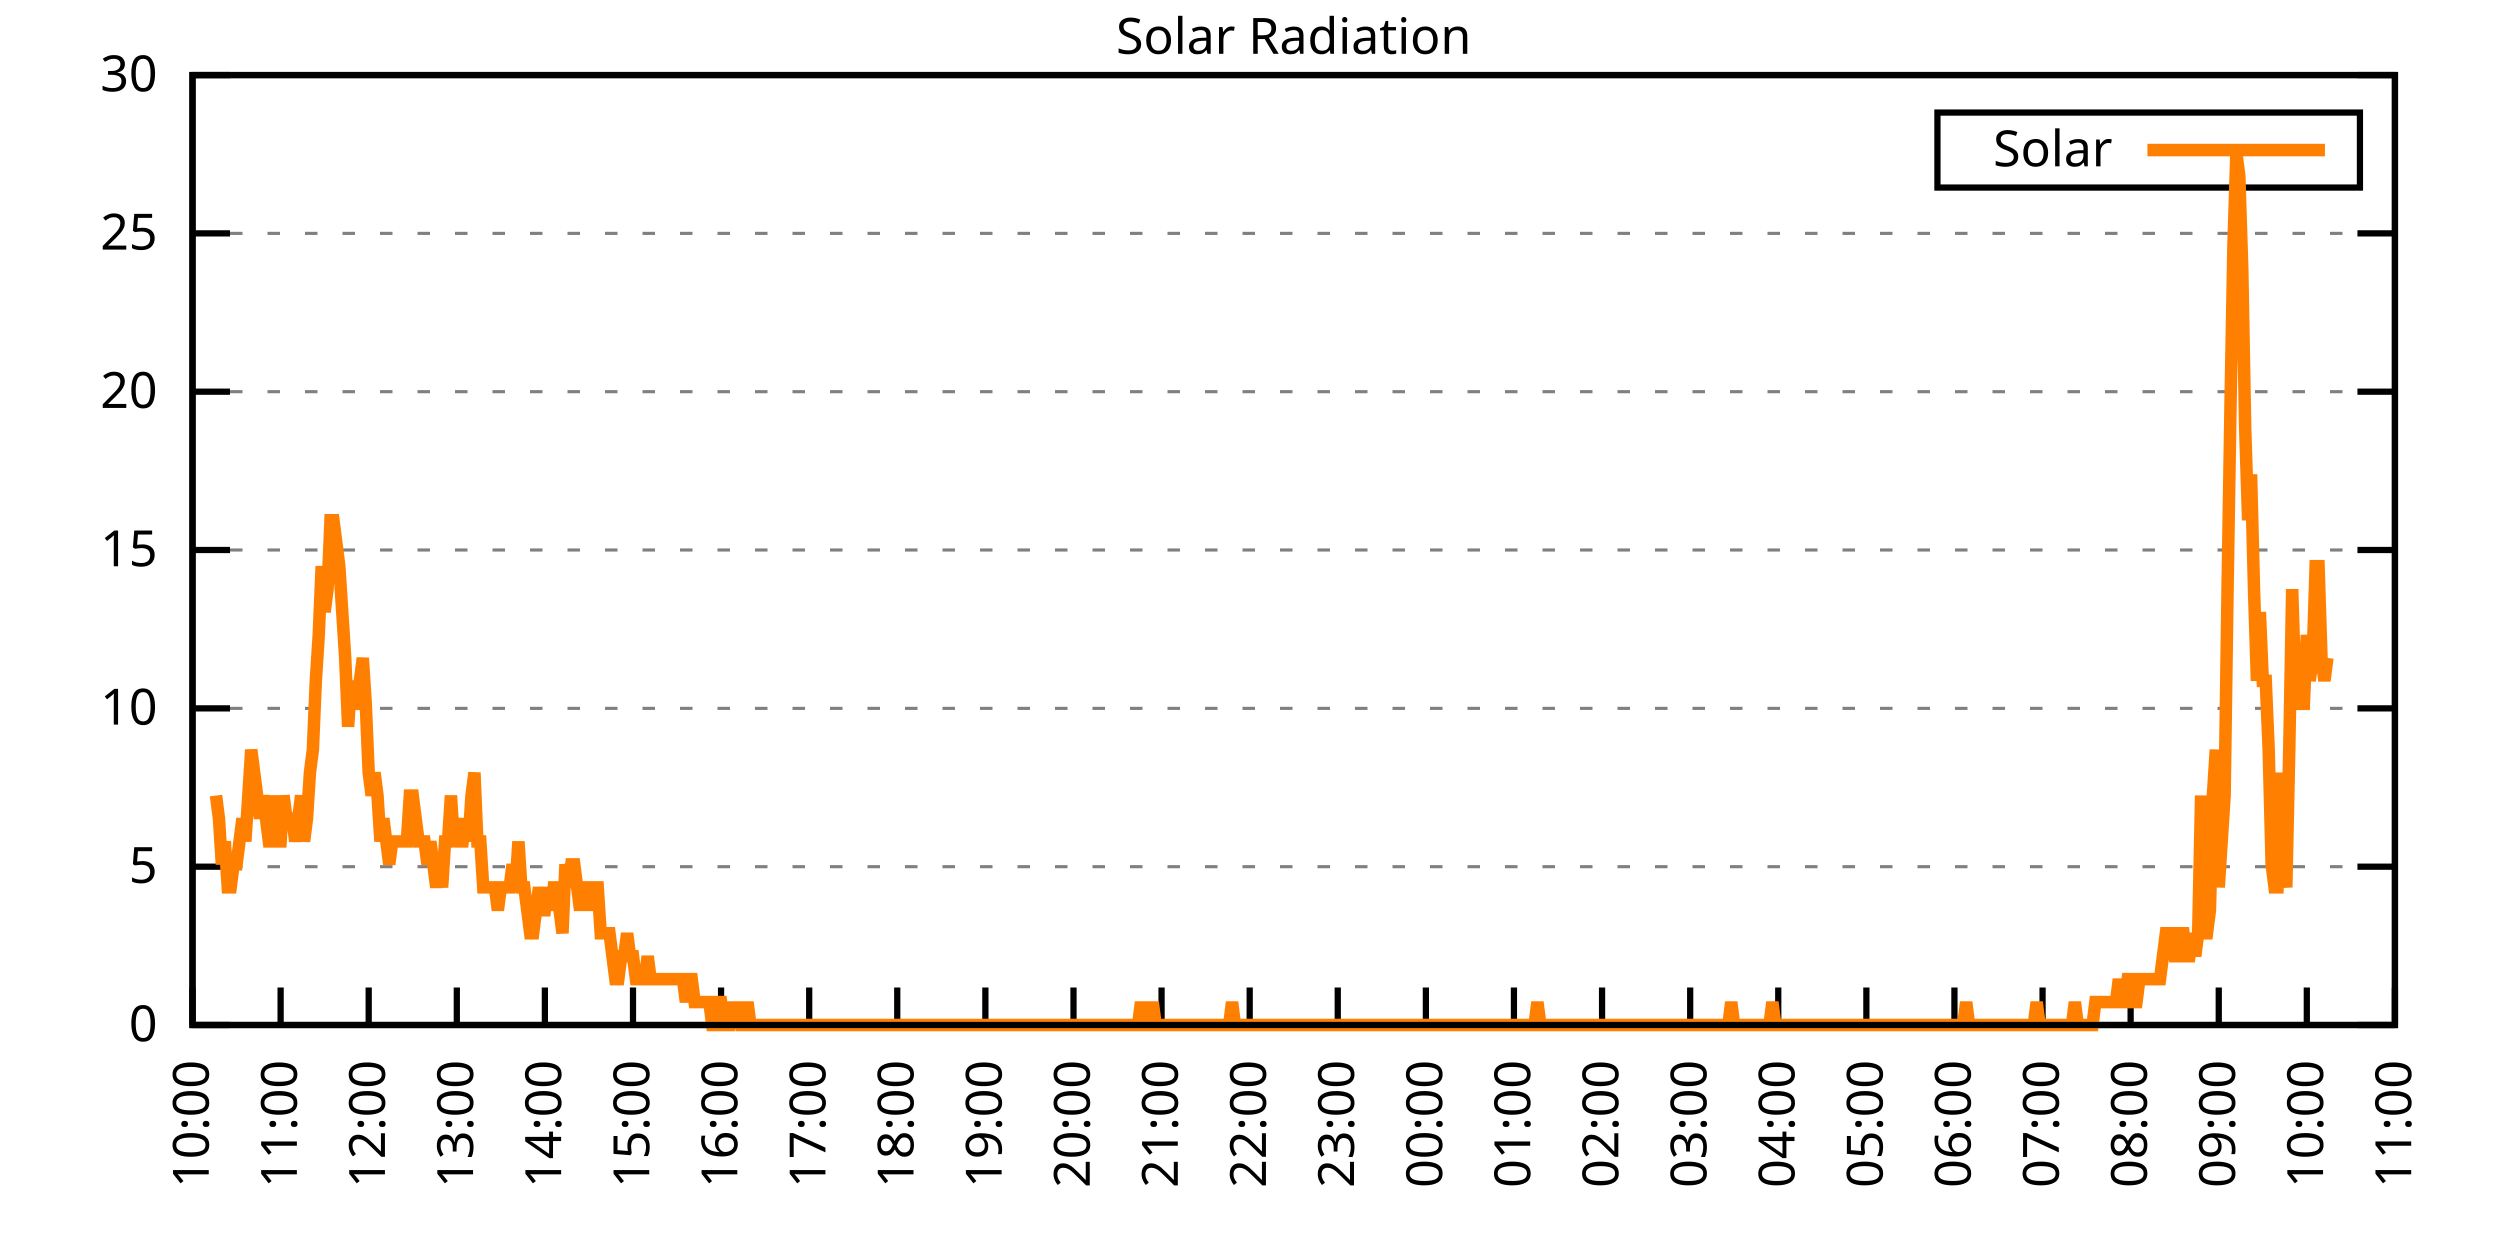
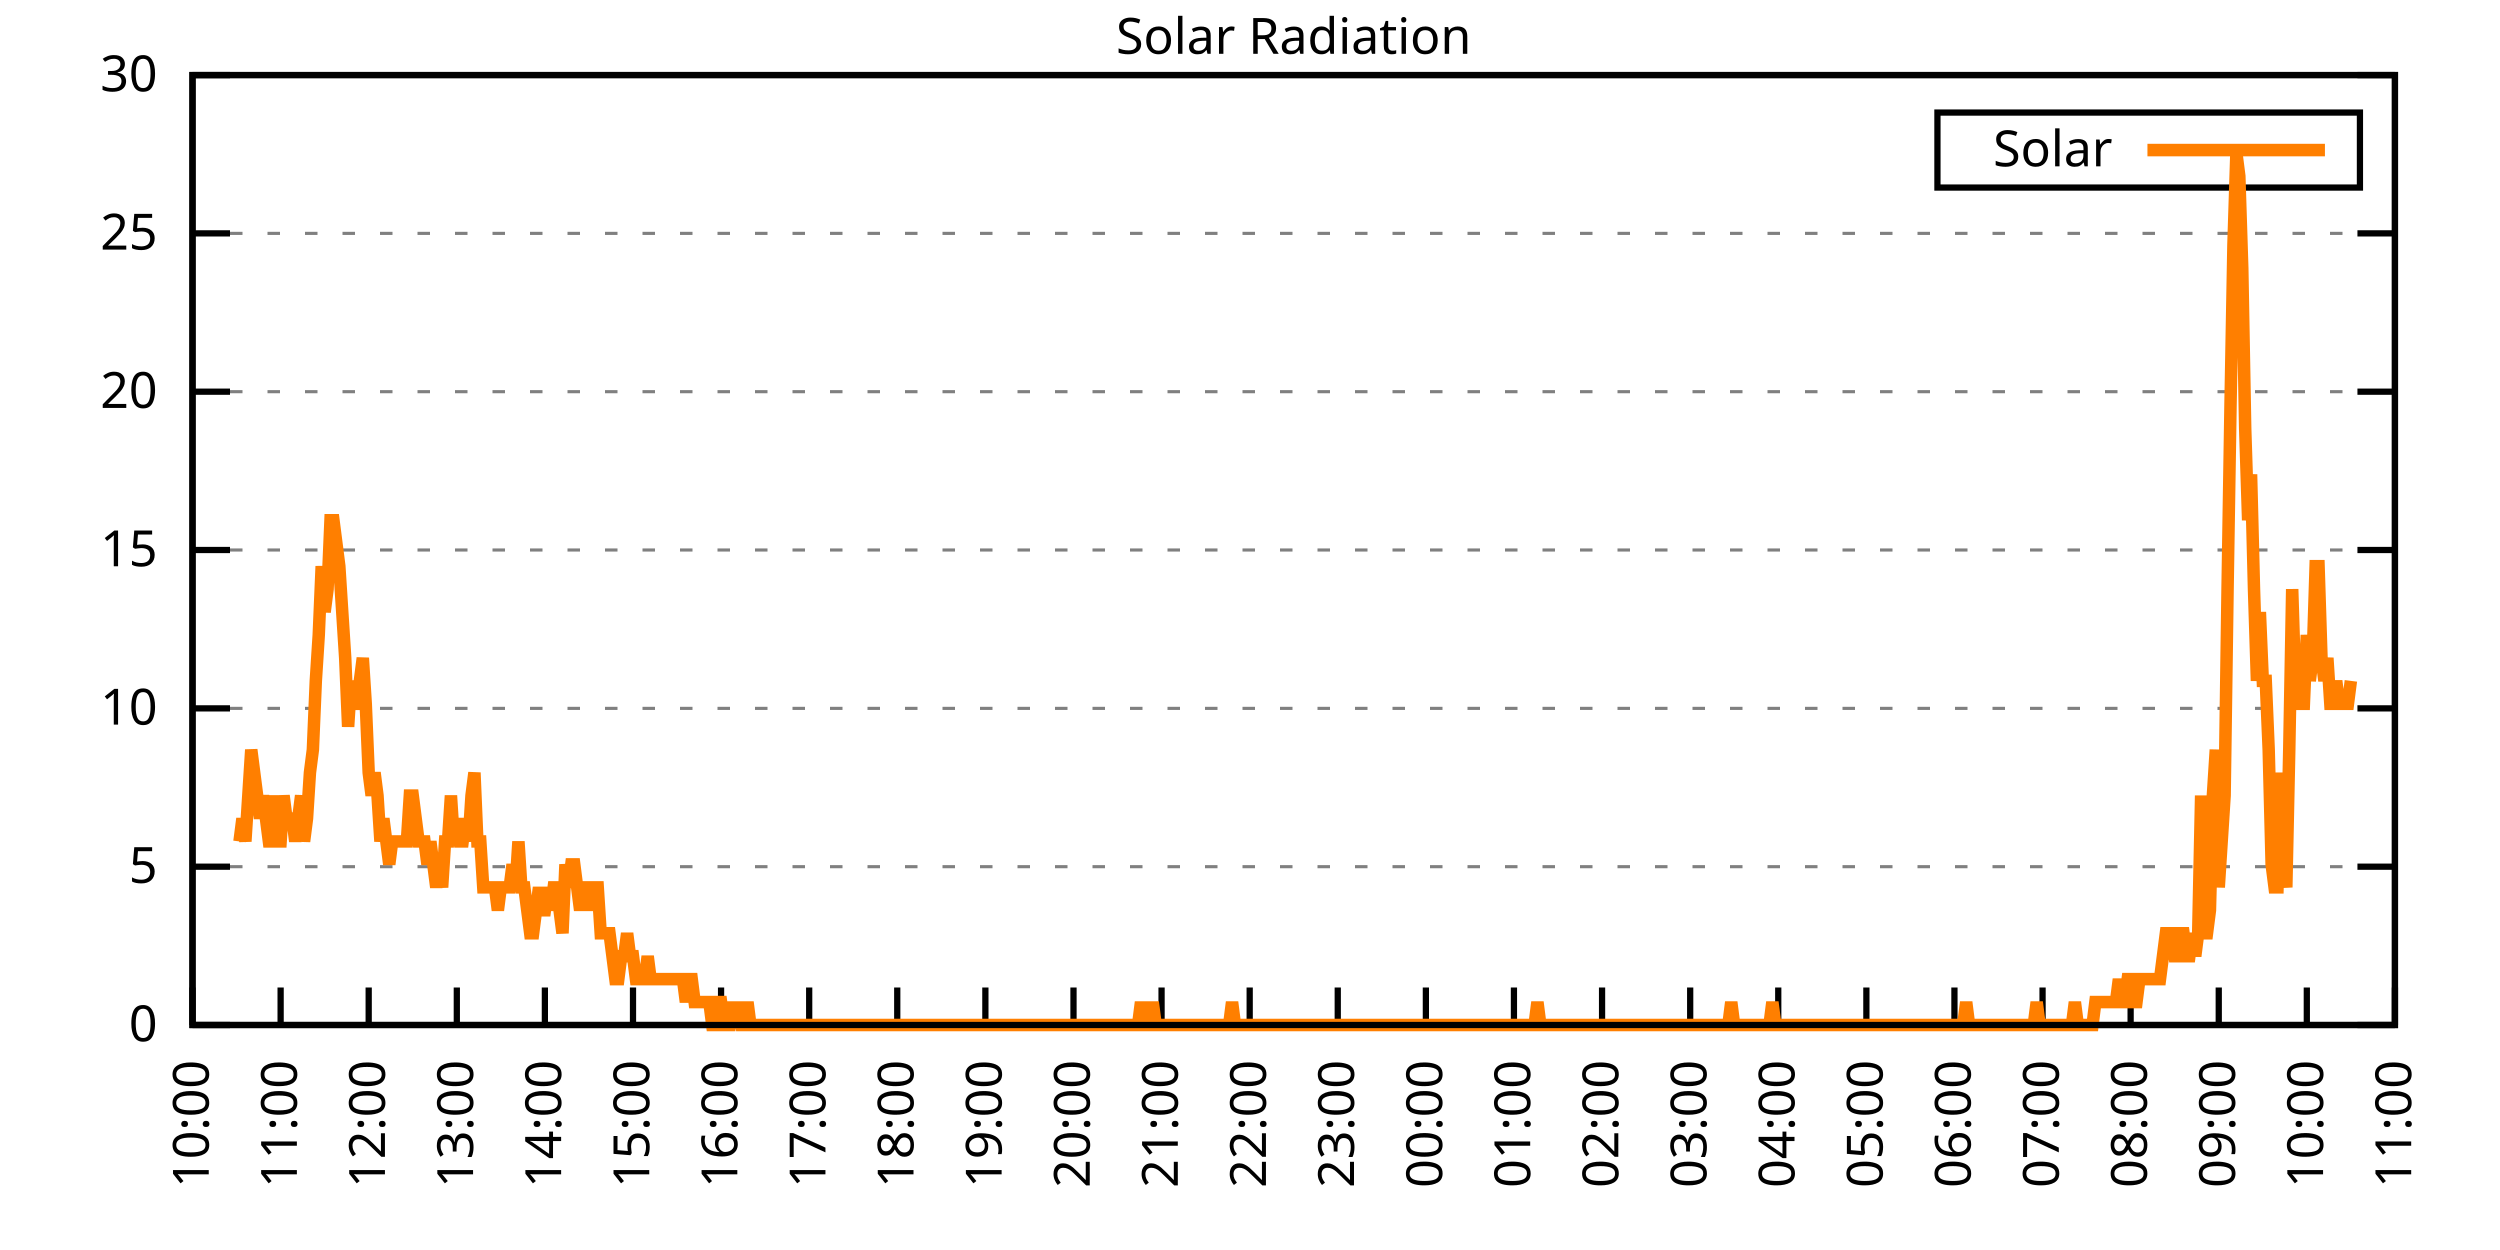
<svg xmlns="http://www.w3.org/2000/svg" xmlns:xlink="http://www.w3.org/1999/xlink" width="400" height="200" viewBox="0 0 400 200">
  <g id="gnuplot_canvas">
    <rect x="0" y="0" width="400" height="200" fill="none" />
    <defs>
      <circle id="gpDot" r="0.5" stroke-width="0.5" stroke="currentColor" />
      <path id="gpPt0" stroke-width="0.333" stroke="currentColor" d="M-1,0 h2 M0,-1 v2" />
      <path id="gpPt1" stroke-width="0.333" stroke="currentColor" d="M-1,-1 L1,1 M1,-1 L-1,1" />
      <path id="gpPt2" stroke-width="0.333" stroke="currentColor" d="M-1,0 L1,0 M0,-1 L0,1 M-1,-1 L1,1 M-1,1 L1,-1" />
      <rect id="gpPt3" stroke-width="0.333" stroke="currentColor" x="-1" y="-1" width="2" height="2" />
      <rect id="gpPt4" stroke-width="0.333" stroke="currentColor" fill="currentColor" x="-1" y="-1" width="2" height="2" />
      <circle id="gpPt5" stroke-width="0.333" stroke="currentColor" cx="0" cy="0" r="1" />
      <use xlink:href="#gpPt5" id="gpPt6" fill="currentColor" stroke="none" />
      <path id="gpPt7" stroke-width="0.333" stroke="currentColor" d="M0,-1.33 L-1.33,0.67 L1.33,0.67 z" />
      <use xlink:href="#gpPt7" id="gpPt8" fill="currentColor" stroke="none" />
      <use xlink:href="#gpPt7" id="gpPt9" stroke="currentColor" transform="rotate(180)" />
      <use xlink:href="#gpPt9" id="gpPt10" fill="currentColor" stroke="none" />
      <use xlink:href="#gpPt3" id="gpPt11" stroke="currentColor" transform="rotate(45)" />
      <use xlink:href="#gpPt11" id="gpPt12" fill="currentColor" stroke="none" />
      <path id="gpPt13" stroke-width="0.333" stroke="currentColor" d="M0,1.330 L1.265,0.411 L0.782,-1.067 L-0.782,-1.076 L-1.265,0.411 z" />
      <use xlink:href="#gpPt13" id="gpPt14" fill="currentColor" stroke="none" />
      <filter id="textbox" filterUnits="objectBoundingBox" x="0" y="0" height="1" width="1">
        <feFlood flood-color="white" flood-opacity="1" result="bgnd" />
        <feComposite in="SourceGraphic" in2="bgnd" operator="atop" />
      </filter>
      <filter id="greybox" filterUnits="objectBoundingBox" x="0" y="0" height="1" width="1">
        <feFlood flood-color="lightgrey" flood-opacity="1" result="grey" />
        <feComposite in="SourceGraphic" in2="grey" operator="atop" />
      </filter>
    </defs>
    <g fill="none" color="white" stroke="currentColor" stroke-width="1.00" stroke-linecap="butt" stroke-linejoin="miter">
</g>
    <g fill="none" color="black" stroke="currentColor" stroke-width="1.00" stroke-linecap="butt" stroke-linejoin="miter">
      <g stroke="none" shape-rendering="crispEdges">
        <polygon fill="rgb(255, 255, 255)" points="30.80,164.00 383.18,164.00 383.18,12.02 30.80,12.02 " />
      </g>
    </g>
    <g fill="none" color="black" stroke="currentColor" stroke-width="1.00" stroke-linecap="butt" stroke-linejoin="miter">
</g>
    <g fill="none" color="black" stroke="black" stroke-width="0.50" stroke-linecap="butt" stroke-linejoin="miter">
</g>
    <g fill="none" color="gray" stroke="currentColor" stroke-width="0.50" stroke-linecap="butt" stroke-linejoin="miter">
      <path stroke="gray" stroke-dasharray="2,4" class="gridline" d="M30.80,164.00 L383.19,164.00  " />
    </g>
    <g fill="none" color="gray" stroke="gray" stroke-width="1.00" stroke-linecap="butt" stroke-linejoin="miter">
</g>
    <g fill="none" color="black" stroke="currentColor" stroke-width="1.00" stroke-linecap="butt" stroke-linejoin="miter">
      <path stroke="black" d="M30.80,164.00 L36.80,164.00 M383.19,164.00 L377.19,164.00  " />
      <g transform="translate(25.20,166.60)" stroke="none" fill="black" font-family="Sans" font-size="8.00" text-anchor="end">
        <text>
          <tspan font-family="Sans"> 0</tspan>
        </text>
      </g>
    </g>
    <g fill="none" color="black" stroke="currentColor" stroke-width="1.00" stroke-linecap="butt" stroke-linejoin="miter">
</g>
    <g fill="none" color="black" stroke="black" stroke-width="0.50" stroke-linecap="butt" stroke-linejoin="miter">
</g>
    <g fill="none" color="gray" stroke="currentColor" stroke-width="0.50" stroke-linecap="butt" stroke-linejoin="miter">
      <path stroke="gray" stroke-dasharray="2,4" class="gridline" d="M30.80,138.67 L383.19,138.67  " />
    </g>
    <g fill="none" color="gray" stroke="gray" stroke-width="1.00" stroke-linecap="butt" stroke-linejoin="miter">
</g>
    <g fill="none" color="black" stroke="currentColor" stroke-width="1.00" stroke-linecap="butt" stroke-linejoin="miter">
      <path stroke="black" d="M30.80,138.67 L36.80,138.67 M383.19,138.67 L377.19,138.67  " />
      <g transform="translate(25.20,141.27)" stroke="none" fill="black" font-family="Sans" font-size="8.00" text-anchor="end">
        <text>
          <tspan font-family="Sans"> 5</tspan>
        </text>
      </g>
    </g>
    <g fill="none" color="black" stroke="currentColor" stroke-width="1.00" stroke-linecap="butt" stroke-linejoin="miter">
</g>
    <g fill="none" color="black" stroke="black" stroke-width="0.50" stroke-linecap="butt" stroke-linejoin="miter">
</g>
    <g fill="none" color="gray" stroke="currentColor" stroke-width="0.50" stroke-linecap="butt" stroke-linejoin="miter">
      <path stroke="gray" stroke-dasharray="2,4" class="gridline" d="M30.80,113.34 L383.19,113.34  " />
    </g>
    <g fill="none" color="gray" stroke="gray" stroke-width="1.00" stroke-linecap="butt" stroke-linejoin="miter">
</g>
    <g fill="none" color="black" stroke="currentColor" stroke-width="1.00" stroke-linecap="butt" stroke-linejoin="miter">
      <path stroke="black" d="M30.80,113.34 L36.80,113.34 M383.19,113.34 L377.19,113.34  " />
      <g transform="translate(25.20,115.94)" stroke="none" fill="black" font-family="Sans" font-size="8.00" text-anchor="end">
        <text>
          <tspan font-family="Sans"> 10</tspan>
        </text>
      </g>
    </g>
    <g fill="none" color="black" stroke="currentColor" stroke-width="1.00" stroke-linecap="butt" stroke-linejoin="miter">
</g>
    <g fill="none" color="black" stroke="black" stroke-width="0.50" stroke-linecap="butt" stroke-linejoin="miter">
</g>
    <g fill="none" color="gray" stroke="currentColor" stroke-width="0.50" stroke-linecap="butt" stroke-linejoin="miter">
      <path stroke="gray" stroke-dasharray="2,4" class="gridline" d="M30.80,88.00 L383.19,88.00  " />
    </g>
    <g fill="none" color="gray" stroke="gray" stroke-width="1.00" stroke-linecap="butt" stroke-linejoin="miter">
</g>
    <g fill="none" color="black" stroke="currentColor" stroke-width="1.00" stroke-linecap="butt" stroke-linejoin="miter">
      <path stroke="black" d="M30.80,88.00 L36.80,88.00 M383.19,88.00 L377.19,88.00  " />
      <g transform="translate(25.20,90.60)" stroke="none" fill="black" font-family="Sans" font-size="8.00" text-anchor="end">
        <text>
          <tspan font-family="Sans"> 15</tspan>
        </text>
      </g>
    </g>
    <g fill="none" color="black" stroke="currentColor" stroke-width="1.00" stroke-linecap="butt" stroke-linejoin="miter">
</g>
    <g fill="none" color="black" stroke="black" stroke-width="0.50" stroke-linecap="butt" stroke-linejoin="miter">
</g>
    <g fill="none" color="gray" stroke="currentColor" stroke-width="0.50" stroke-linecap="butt" stroke-linejoin="miter">
      <path stroke="gray" stroke-dasharray="2,4" class="gridline" d="M30.80,62.67 L383.19,62.67  " />
    </g>
    <g fill="none" color="gray" stroke="gray" stroke-width="1.00" stroke-linecap="butt" stroke-linejoin="miter">
</g>
    <g fill="none" color="black" stroke="currentColor" stroke-width="1.00" stroke-linecap="butt" stroke-linejoin="miter">
      <path stroke="black" d="M30.80,62.67 L36.80,62.67 M383.19,62.67 L377.19,62.67  " />
      <g transform="translate(25.20,65.27)" stroke="none" fill="black" font-family="Sans" font-size="8.00" text-anchor="end">
        <text>
          <tspan font-family="Sans"> 20</tspan>
        </text>
      </g>
    </g>
    <g fill="none" color="black" stroke="currentColor" stroke-width="1.00" stroke-linecap="butt" stroke-linejoin="miter">
</g>
    <g fill="none" color="black" stroke="black" stroke-width="0.50" stroke-linecap="butt" stroke-linejoin="miter">
</g>
    <g fill="none" color="gray" stroke="currentColor" stroke-width="0.50" stroke-linecap="butt" stroke-linejoin="miter">
      <path stroke="gray" stroke-dasharray="2,4" class="gridline" d="M30.80,37.34 L383.19,37.34  " />
    </g>
    <g fill="none" color="gray" stroke="gray" stroke-width="1.00" stroke-linecap="butt" stroke-linejoin="miter">
</g>
    <g fill="none" color="black" stroke="currentColor" stroke-width="1.00" stroke-linecap="butt" stroke-linejoin="miter">
      <path stroke="black" d="M30.80,37.34 L36.80,37.34 M383.19,37.34 L377.19,37.34  " />
      <g transform="translate(25.20,39.94)" stroke="none" fill="black" font-family="Sans" font-size="8.00" text-anchor="end">
        <text>
          <tspan font-family="Sans"> 25</tspan>
        </text>
      </g>
    </g>
    <g fill="none" color="black" stroke="currentColor" stroke-width="1.00" stroke-linecap="butt" stroke-linejoin="miter">
</g>
    <g fill="none" color="black" stroke="black" stroke-width="0.50" stroke-linecap="butt" stroke-linejoin="miter">
</g>
    <g fill="none" color="gray" stroke="currentColor" stroke-width="0.50" stroke-linecap="butt" stroke-linejoin="miter">
      <path stroke="gray" stroke-dasharray="2,4" class="gridline" d="M30.80,12.01 L383.19,12.01  " />
    </g>
    <g fill="none" color="gray" stroke="gray" stroke-width="1.00" stroke-linecap="butt" stroke-linejoin="miter">
</g>
    <g fill="none" color="black" stroke="currentColor" stroke-width="1.00" stroke-linecap="butt" stroke-linejoin="miter">
      <path stroke="black" d="M30.80,12.01 L36.80,12.01 M383.19,12.01 L377.19,12.01  " />
      <g transform="translate(25.20,14.61)" stroke="none" fill="black" font-family="Sans" font-size="8.00" text-anchor="end">
        <text>
          <tspan font-family="Sans"> 30</tspan>
        </text>
      </g>
    </g>
    <g fill="none" color="black" stroke="currentColor" stroke-width="1.00" stroke-linecap="butt" stroke-linejoin="miter">
      <path stroke="black" d="M30.80,164.00 L30.80,158.00  " />
      <g transform="translate(33.40,169.60) rotate(270.00)" stroke="none" fill="black" font-family="Sans" font-size="8.00" text-anchor="end">
        <text>
          <tspan font-family="Sans">10:00</tspan>
        </text>
      </g>
    </g>
    <g fill="none" color="black" stroke="currentColor" stroke-width="1.00" stroke-linecap="butt" stroke-linejoin="miter">
      <path stroke="black" d="M44.90,164.00 L44.90,158.00  " />
      <g transform="translate(47.50,169.60) rotate(270.00)" stroke="none" fill="black" font-family="Sans" font-size="8.00" text-anchor="end">
        <text>
          <tspan font-family="Sans">11:00</tspan>
        </text>
      </g>
    </g>
    <g fill="none" color="black" stroke="currentColor" stroke-width="1.00" stroke-linecap="butt" stroke-linejoin="miter">
      <path stroke="black" d="M58.99,164.00 L58.99,158.00  " />
      <g transform="translate(61.59,169.60) rotate(270.00)" stroke="none" fill="black" font-family="Sans" font-size="8.00" text-anchor="end">
        <text>
          <tspan font-family="Sans">12:00</tspan>
        </text>
      </g>
    </g>
    <g fill="none" color="black" stroke="currentColor" stroke-width="1.00" stroke-linecap="butt" stroke-linejoin="miter">
      <path stroke="black" d="M73.09,164.00 L73.09,158.00  " />
      <g transform="translate(75.69,169.60) rotate(270.00)" stroke="none" fill="black" font-family="Sans" font-size="8.00" text-anchor="end">
        <text>
          <tspan font-family="Sans">13:00</tspan>
        </text>
      </g>
    </g>
    <g fill="none" color="black" stroke="currentColor" stroke-width="1.00" stroke-linecap="butt" stroke-linejoin="miter">
      <path stroke="black" d="M87.18,164.00 L87.18,158.00  " />
      <g transform="translate(89.78,169.60) rotate(270.00)" stroke="none" fill="black" font-family="Sans" font-size="8.00" text-anchor="end">
        <text>
          <tspan font-family="Sans">14:00</tspan>
        </text>
      </g>
    </g>
    <g fill="none" color="black" stroke="currentColor" stroke-width="1.00" stroke-linecap="butt" stroke-linejoin="miter">
      <path stroke="black" d="M101.28,164.00 L101.28,158.00  " />
      <g transform="translate(103.88,169.60) rotate(270.00)" stroke="none" fill="black" font-family="Sans" font-size="8.00" text-anchor="end">
        <text>
          <tspan font-family="Sans">15:00</tspan>
        </text>
      </g>
    </g>
    <g fill="none" color="black" stroke="currentColor" stroke-width="1.00" stroke-linecap="butt" stroke-linejoin="miter">
      <path stroke="black" d="M115.37,164.00 L115.37,158.00  " />
      <g transform="translate(117.97,169.60) rotate(270.00)" stroke="none" fill="black" font-family="Sans" font-size="8.00" text-anchor="end">
        <text>
          <tspan font-family="Sans">16:00</tspan>
        </text>
      </g>
    </g>
    <g fill="none" color="black" stroke="currentColor" stroke-width="1.00" stroke-linecap="butt" stroke-linejoin="miter">
      <path stroke="black" d="M129.47,164.00 L129.47,158.00  " />
      <g transform="translate(132.07,169.60) rotate(270.00)" stroke="none" fill="black" font-family="Sans" font-size="8.00" text-anchor="end">
        <text>
          <tspan font-family="Sans">17:00</tspan>
        </text>
      </g>
    </g>
    <g fill="none" color="black" stroke="currentColor" stroke-width="1.00" stroke-linecap="butt" stroke-linejoin="miter">
      <path stroke="black" d="M143.56,164.00 L143.56,158.00  " />
      <g transform="translate(146.16,169.60) rotate(270.00)" stroke="none" fill="black" font-family="Sans" font-size="8.00" text-anchor="end">
        <text>
          <tspan font-family="Sans">18:00</tspan>
        </text>
      </g>
    </g>
    <g fill="none" color="black" stroke="currentColor" stroke-width="1.00" stroke-linecap="butt" stroke-linejoin="miter">
      <path stroke="black" d="M157.66,164.00 L157.66,158.00  " />
      <g transform="translate(160.26,169.60) rotate(270.00)" stroke="none" fill="black" font-family="Sans" font-size="8.00" text-anchor="end">
        <text>
          <tspan font-family="Sans">19:00</tspan>
        </text>
      </g>
    </g>
    <g fill="none" color="black" stroke="currentColor" stroke-width="1.00" stroke-linecap="butt" stroke-linejoin="miter">
      <path stroke="black" d="M171.76,164.00 L171.76,158.00  " />
      <g transform="translate(174.36,169.60) rotate(270.00)" stroke="none" fill="black" font-family="Sans" font-size="8.00" text-anchor="end">
        <text>
          <tspan font-family="Sans">20:00</tspan>
        </text>
      </g>
    </g>
    <g fill="none" color="black" stroke="currentColor" stroke-width="1.00" stroke-linecap="butt" stroke-linejoin="miter">
      <path stroke="black" d="M185.85,164.00 L185.85,158.00  " />
      <g transform="translate(188.45,169.60) rotate(270.00)" stroke="none" fill="black" font-family="Sans" font-size="8.00" text-anchor="end">
        <text>
          <tspan font-family="Sans">21:00</tspan>
        </text>
      </g>
    </g>
    <g fill="none" color="black" stroke="currentColor" stroke-width="1.00" stroke-linecap="butt" stroke-linejoin="miter">
      <path stroke="black" d="M199.95,164.00 L199.95,158.00  " />
      <g transform="translate(202.55,169.60) rotate(270.00)" stroke="none" fill="black" font-family="Sans" font-size="8.00" text-anchor="end">
        <text>
          <tspan font-family="Sans">22:00</tspan>
        </text>
      </g>
    </g>
    <g fill="none" color="black" stroke="currentColor" stroke-width="1.00" stroke-linecap="butt" stroke-linejoin="miter">
      <path stroke="black" d="M214.04,164.00 L214.04,158.00  " />
      <g transform="translate(216.64,169.60) rotate(270.00)" stroke="none" fill="black" font-family="Sans" font-size="8.00" text-anchor="end">
        <text>
          <tspan font-family="Sans">23:00</tspan>
        </text>
      </g>
    </g>
    <g fill="none" color="black" stroke="currentColor" stroke-width="1.00" stroke-linecap="butt" stroke-linejoin="miter">
      <path stroke="black" d="M228.14,164.00 L228.14,158.00  " />
      <g transform="translate(230.74,169.60) rotate(270.00)" stroke="none" fill="black" font-family="Sans" font-size="8.00" text-anchor="end">
        <text>
          <tspan font-family="Sans">00:00</tspan>
        </text>
      </g>
    </g>
    <g fill="none" color="black" stroke="currentColor" stroke-width="1.00" stroke-linecap="butt" stroke-linejoin="miter">
      <path stroke="black" d="M242.23,164.00 L242.23,158.00  " />
      <g transform="translate(244.83,169.60) rotate(270.00)" stroke="none" fill="black" font-family="Sans" font-size="8.00" text-anchor="end">
        <text>
          <tspan font-family="Sans">01:00</tspan>
        </text>
      </g>
    </g>
    <g fill="none" color="black" stroke="currentColor" stroke-width="1.00" stroke-linecap="butt" stroke-linejoin="miter">
      <path stroke="black" d="M256.33,164.00 L256.33,158.00  " />
      <g transform="translate(258.93,169.60) rotate(270.00)" stroke="none" fill="black" font-family="Sans" font-size="8.00" text-anchor="end">
        <text>
          <tspan font-family="Sans">02:00</tspan>
        </text>
      </g>
    </g>
    <g fill="none" color="black" stroke="currentColor" stroke-width="1.00" stroke-linecap="butt" stroke-linejoin="miter">
      <path stroke="black" d="M270.43,164.00 L270.43,158.00  " />
      <g transform="translate(273.03,169.60) rotate(270.00)" stroke="none" fill="black" font-family="Sans" font-size="8.00" text-anchor="end">
        <text>
          <tspan font-family="Sans">03:00</tspan>
        </text>
      </g>
    </g>
    <g fill="none" color="black" stroke="currentColor" stroke-width="1.00" stroke-linecap="butt" stroke-linejoin="miter">
      <path stroke="black" d="M284.52,164.00 L284.52,158.00  " />
      <g transform="translate(287.12,169.60) rotate(270.00)" stroke="none" fill="black" font-family="Sans" font-size="8.00" text-anchor="end">
        <text>
          <tspan font-family="Sans">04:00</tspan>
        </text>
      </g>
    </g>
    <g fill="none" color="black" stroke="currentColor" stroke-width="1.00" stroke-linecap="butt" stroke-linejoin="miter">
      <path stroke="black" d="M298.62,164.00 L298.62,158.00  " />
      <g transform="translate(301.22,169.60) rotate(270.00)" stroke="none" fill="black" font-family="Sans" font-size="8.00" text-anchor="end">
        <text>
          <tspan font-family="Sans">05:00</tspan>
        </text>
      </g>
    </g>
    <g fill="none" color="black" stroke="currentColor" stroke-width="1.00" stroke-linecap="butt" stroke-linejoin="miter">
      <path stroke="black" d="M312.71,164.00 L312.71,158.00  " />
      <g transform="translate(315.31,169.60) rotate(270.00)" stroke="none" fill="black" font-family="Sans" font-size="8.00" text-anchor="end">
        <text>
          <tspan font-family="Sans">06:00</tspan>
        </text>
      </g>
    </g>
    <g fill="none" color="black" stroke="currentColor" stroke-width="1.00" stroke-linecap="butt" stroke-linejoin="miter">
      <path stroke="black" d="M326.81,164.00 L326.81,158.00  " />
      <g transform="translate(329.41,169.60) rotate(270.00)" stroke="none" fill="black" font-family="Sans" font-size="8.00" text-anchor="end">
        <text>
          <tspan font-family="Sans">07:00</tspan>
        </text>
      </g>
    </g>
    <g fill="none" color="black" stroke="currentColor" stroke-width="1.00" stroke-linecap="butt" stroke-linejoin="miter">
      <path stroke="black" d="M340.90,164.00 L340.90,158.00  " />
      <g transform="translate(343.50,169.60) rotate(270.00)" stroke="none" fill="black" font-family="Sans" font-size="8.00" text-anchor="end">
        <text>
          <tspan font-family="Sans">08:00</tspan>
        </text>
      </g>
    </g>
    <g fill="none" color="black" stroke="currentColor" stroke-width="1.00" stroke-linecap="butt" stroke-linejoin="miter">
      <path stroke="black" d="M355.00,164.00 L355.00,158.00  " />
      <g transform="translate(357.60,169.60) rotate(270.00)" stroke="none" fill="black" font-family="Sans" font-size="8.00" text-anchor="end">
        <text>
          <tspan font-family="Sans">09:00</tspan>
        </text>
      </g>
    </g>
    <g fill="none" color="black" stroke="currentColor" stroke-width="1.00" stroke-linecap="butt" stroke-linejoin="miter">
      <path stroke="black" d="M369.09,164.00 L369.09,158.00  " />
      <g transform="translate(371.69,169.60) rotate(270.00)" stroke="none" fill="black" font-family="Sans" font-size="8.00" text-anchor="end">
        <text>
          <tspan font-family="Sans">10:00</tspan>
        </text>
      </g>
    </g>
    <g fill="none" color="black" stroke="currentColor" stroke-width="1.00" stroke-linecap="butt" stroke-linejoin="miter">
      <path stroke="black" d="M383.19,164.00 L383.19,158.00  " />
      <g transform="translate(385.79,169.60) rotate(270.00)" stroke="none" fill="black" font-family="Sans" font-size="8.00" text-anchor="end">
        <text>
          <tspan font-family="Sans">11:00</tspan>
        </text>
      </g>
    </g>
    <g fill="none" color="black" stroke="currentColor" stroke-width="1.00" stroke-linecap="butt" stroke-linejoin="miter">
</g>
    <g fill="none" color="black" stroke="currentColor" stroke-width="1.00" stroke-linecap="butt" stroke-linejoin="miter">
      <path stroke="black" d="M30.80,12.01 L30.80,164.00 L383.19,164.00 L383.19,12.01 L30.80,12.01 Z  " />
    </g>
    <g fill="none" color="black" stroke="currentColor" stroke-width="1.00" stroke-linecap="butt" stroke-linejoin="miter">
</g>
    <g fill="none" color="black" stroke="currentColor" stroke-width="1.00" stroke-linecap="butt" stroke-linejoin="miter">
      <path stroke="black" d="M309.99,30.01 L309.99,18.01 L377.59,18.01 L377.59,30.01 L309.99,30.01 Z  " />
    </g>
    <g id="Solar_Radiation_plot_1">
      <g fill="none" color="white" stroke="black" stroke-width="2.00" stroke-linecap="butt" stroke-linejoin="miter">
</g>
      <g fill="none" color="black" stroke="currentColor" stroke-width="2.00" stroke-linecap="butt" stroke-linejoin="miter">
        <g transform="translate(337.99,26.61)" stroke="none" fill="black" font-family="Sans" font-size="8.00" text-anchor="end">
          <text>
            <tspan font-family="Sans">Solar</tspan>
          </text>
        </g>
      </g>
      <g fill="none" color="black" stroke="currentColor" stroke-width="2.00" stroke-linecap="butt" stroke-linejoin="miter">
-         <path stroke="rgb(255, 127,   0)" d="M343.59,24.01 L371.99,24.01 M34.56,127.29 L35.03,130.96 L35.50,138.30 L35.97,134.63 L36.44,141.98 L36.91,141.98   L37.38,138.30 L37.85,138.30 L38.32,134.63 L38.79,130.96 L39.26,134.63 L39.73,127.29 L40.20,119.95 L40.67,123.62   L41.14,127.29 L41.61,130.96 L42.08,127.29 L42.55,130.96 L43.02,134.63 L43.49,134.63 L43.96,127.29 L44.43,134.63   L44.90,134.63 L45.37,127.29 L45.84,130.96 L46.31,130.96 L46.78,130.96 L47.24,134.63 L47.71,130.96 L48.18,127.29   L48.65,134.63 L49.12,130.96 L49.59,123.62 L50.06,119.95 L50.53,108.94 L51.00,101.60 L51.47,90.59 L51.94,97.93   L52.41,94.26 L52.88,83.24 L53.35,83.24 L53.82,86.91 L54.29,90.59 L54.76,97.93 L55.23,105.27 L55.70,116.28   L56.17,108.94 L56.64,112.61 L57.11,112.61 L57.58,108.94 L58.05,105.27 L58.52,112.61 L58.99,123.62 L59.46,127.29   L59.93,123.62 L60.40,127.29 L60.87,134.63 L61.34,130.96 L61.81,134.63 L62.28,138.30 L62.75,134.63 L63.22,134.63   L63.69,134.63 L64.16,134.63 L64.63,134.63 L65.10,134.63 L65.57,127.29 L66.04,127.29 L66.51,130.96 L66.98,134.63   L67.45,134.63 L67.92,134.63 L68.39,138.30 L68.86,134.63 L69.33,138.30 L69.80,141.98 L70.27,138.30 L70.74,141.98   L71.21,134.63 L71.68,134.63 L72.15,127.29 L72.62,134.63 L73.09,130.96 L73.56,134.63 L74.03,134.63 L74.50,130.96   L74.97,134.63 L75.44,127.29 L75.91,123.62 L76.38,134.63 L76.85,134.63 L77.32,141.98 L77.79,141.98 L78.26,141.98   L78.73,141.98 L79.19,141.98 L79.66,145.65 L80.13,141.98 L80.60,141.98 L81.07,141.98 L81.54,141.98 L82.01,138.30   L82.48,141.98 L82.95,134.63 L83.42,141.98 L83.89,141.98 L84.36,145.65 L84.83,149.32 L85.30,149.32 L85.77,145.65   L86.24,141.98 L86.71,145.65 L87.18,145.65 L87.65,141.98 L88.12,145.65 L88.59,141.98 L89.06,141.98 L89.53,145.65   L90.00,149.32 L90.47,138.30 L90.94,141.98 L91.41,138.30 L91.88,138.30 L92.35,141.98 L92.82,145.65 L93.29,141.98   L93.76,141.98 L94.23,145.65 L94.70,141.98 L95.17,141.98 L95.64,141.98 L96.11,149.32 L96.58,149.32 L97.05,149.32   L97.52,149.32 L97.99,152.99 L98.46,156.66 L98.93,156.66 L99.40,152.99 L99.87,152.99 L100.34,149.32 L100.81,152.99   L101.28,152.99 L101.75,156.66 L102.22,156.66 L102.69,156.66 L103.16,156.66 L103.63,152.99 L104.10,156.66 L104.57,156.66   L105.04,156.66 L105.51,156.66 L105.98,156.66 L106.45,156.66 L106.92,156.66 L107.39,156.66 L107.86,156.66 L108.33,156.66   L108.80,156.66 L109.27,156.66 L109.74,160.33 L110.21,156.66 L110.68,156.66 L111.14,160.33 L111.61,160.33 L112.08,160.33   L112.55,160.33 L113.02,160.33 L113.49,160.33 L113.96,164.00 L114.43,164.00 L114.90,160.33 L115.37,160.33 L115.84,164.00   L116.31,164.00 L116.78,164.00 L117.25,160.33 L117.72,164.00 L118.19,160.33 L118.66,164.00 L119.13,164.00 L119.60,160.33   L120.07,164.00 L120.54,164.00 L121.01,164.00 L121.48,164.00 L121.95,164.00 L122.42,164.00 L122.89,164.00 L123.36,164.00   L123.83,164.00 L124.30,164.00 L124.77,164.00 L125.24,164.00 L125.71,164.00 L126.18,164.00 L126.65,164.00 L127.12,164.00   L127.59,164.00 L128.06,164.00 L128.53,164.00 L129.00,164.00 L129.47,164.00 L129.94,164.00 L130.41,164.00 L130.88,164.00   L131.35,164.00 L131.82,164.00 L132.29,164.00 L132.76,164.00 L133.23,164.00 L133.70,164.00 L134.17,164.00 L134.64,164.00   L135.11,164.00 L135.58,164.00 L136.05,164.00 L136.52,164.00 L136.99,164.00 L137.46,164.00 L137.93,164.00 L138.40,164.00   L138.87,164.00 L139.34,164.00 L139.81,164.00 L140.28,164.00 L140.75,164.00 L141.22,164.00 L141.69,164.00 L142.16,164.00   L142.63,164.00 L143.09,164.00 L143.56,164.00 L144.03,164.00 L144.50,164.00 L144.97,164.00 L145.44,164.00 L145.91,164.00   L146.38,164.00 L146.85,164.00 L147.32,164.00 L147.79,164.00 L148.26,164.00 L148.73,164.00 L149.20,164.00 L149.67,164.00   L150.14,164.00 L150.61,164.00 L151.08,164.00 L151.55,164.00 L152.02,164.00 L152.49,164.00 L152.96,164.00 L153.43,164.00   L153.90,164.00 L154.37,164.00 L154.84,164.00 L155.31,164.00 L155.78,164.00 L156.25,164.00 L156.72,164.00 L157.19,164.00   L157.66,164.00 L158.13,164.00 L158.60,164.00 L159.07,164.00 L159.54,164.00 L160.01,164.00 L160.48,164.00 L160.95,164.00   L161.42,164.00 L161.89,164.00 L162.36,164.00 L162.83,164.00 L163.30,164.00 L163.77,164.00 L164.24,164.00 L164.71,164.00   L165.18,164.00 L165.65,164.00 L166.12,164.00 L166.59,164.00 L167.06,164.00 L167.53,164.00 L168.00,164.00 L168.47,164.00   L168.94,164.00 L169.41,164.00 L169.88,164.00 L170.35,164.00 L170.82,164.00 L171.29,164.00 L171.76,164.00 L172.23,164.00   L172.70,164.00 L173.17,164.00 L173.64,164.00 L174.11,164.00 L174.58,164.00 L175.04,164.00 L175.51,164.00 L175.98,164.00   L176.45,164.00 L176.92,164.00 L177.39,164.00 L177.86,164.00 L178.33,164.00 L178.80,164.00 L179.27,164.00 L179.74,164.00   L180.21,164.00 L180.68,164.00 L181.15,164.00 L181.62,164.00 L182.09,164.00 L182.56,160.33 L183.03,164.00 L183.50,164.00   L183.97,164.00 L184.44,160.33 L184.91,164.00 L185.38,164.00 L185.85,164.00 L186.32,164.00 L186.79,164.00 L187.26,164.00   L187.73,164.00 L188.20,164.00 L188.67,164.00 L189.14,164.00 L189.61,164.00 L190.08,164.00 L190.55,164.00 L191.02,164.00   L191.49,164.00 L191.96,164.00 L192.43,164.00 L192.90,164.00 L193.37,164.00 L193.84,164.00 L194.31,164.00 L194.78,164.00   L195.25,164.00 L195.72,164.00 L196.19,164.00 L196.66,164.00 L197.13,160.33 L197.60,164.00 L198.07,164.00 L198.54,164.00   L199.01,164.00 L199.48,164.00 L199.95,164.00 L200.42,164.00 L200.89,164.00 L201.36,164.00 L201.83,164.00 L202.30,164.00   L202.77,164.00 L203.24,164.00 L203.71,164.00 L204.18,164.00 L204.65,164.00 L205.12,164.00 L205.59,164.00 L206.06,164.00   L206.53,164.00 L207.00,164.00 L207.46,164.00 L207.93,164.00 L208.40,164.00 L208.87,164.00 L209.34,164.00 L209.81,164.00   L210.28,164.00 L210.75,164.00 L211.22,164.00 L211.69,164.00 L212.16,164.00 L212.63,164.00 L213.10,164.00 L213.57,164.00   L214.04,164.00 L214.51,164.00 L214.98,164.00 L215.45,164.00 L215.92,164.00 L216.39,164.00 L216.86,164.00 L217.33,164.00   L217.80,164.00 L218.27,164.00 L218.74,164.00 L219.21,164.00 L219.68,164.00 L220.15,164.00 L220.62,164.00 L221.09,164.00   L221.56,164.00 L222.03,164.00 L222.50,164.00 L222.97,164.00 L223.44,164.00 L223.91,164.00 L224.38,164.00 L224.85,164.00   L225.32,164.00 L225.79,164.00 L226.26,164.00 L226.73,164.00 L227.20,164.00 L227.67,164.00 L228.14,164.00 L228.61,164.00   L229.08,164.00 L229.55,164.00 L230.02,164.00 L230.49,164.00 L230.96,164.00 L231.43,164.00 L231.90,164.00 L232.37,164.00   L232.84,164.00 L233.31,164.00 L233.78,164.00 L234.25,164.00 L234.72,164.00 L235.19,164.00 L235.66,164.00 L236.13,164.00   L236.60,164.00 L237.07,164.00 L237.54,164.00 L238.01,164.00 L238.48,164.00 L238.95,164.00 L239.41,164.00 L239.88,164.00   L240.35,164.00 L240.82,164.00 L241.29,164.00 L241.76,164.00 L242.23,164.00 L242.70,164.00 L243.17,164.00 L243.64,164.00   L244.11,164.00 L244.58,164.00 L245.05,164.00 L245.52,164.00 L245.99,160.33 L246.46,164.00 L246.93,164.00 L247.40,164.00   L247.87,164.00 L248.34,164.00 L248.81,164.00 L249.28,164.00 L249.75,164.00 L250.22,164.00 L250.69,164.00 L251.16,164.00   L251.63,164.00 L252.10,164.00 L252.57,164.00 L253.04,164.00 L253.51,164.00 L253.98,164.00 L254.45,164.00 L254.92,164.00   L255.39,164.00 L255.86,164.00 L256.33,164.00 L256.80,164.00 L257.27,164.00 L257.74,164.00 L258.21,164.00 L258.68,164.00   L259.15,164.00 L259.62,164.00 L260.09,164.00 L260.56,164.00 L261.03,164.00 L261.50,164.00 L261.97,164.00 L262.44,164.00   L262.91,164.00 L263.38,164.00 L263.85,164.00 L264.32,164.00 L264.79,164.00 L265.26,164.00 L265.73,164.00 L266.20,164.00   L266.67,164.00 L267.14,164.00 L267.61,164.00 L268.08,164.00 L268.55,164.00 L269.02,164.00 L269.49,164.00 L269.96,164.00   L270.43,164.00 L270.90,164.00 L271.36,164.00 L271.83,164.00 L272.30,164.00 L272.77,164.00 L273.24,164.00 L273.71,164.00   L274.18,164.00 L274.65,164.00 L275.12,164.00 L275.59,164.00 L276.06,164.00 L276.53,164.00 L277.00,160.33 L277.47,164.00   L277.94,164.00 L278.41,164.00 L278.88,164.00 L279.35,164.00 L279.82,164.00 L280.29,164.00 L280.76,164.00 L281.23,164.00   L281.70,164.00 L282.17,164.00 L282.64,164.00 L283.11,164.00 L283.58,160.33 L284.05,164.00 L284.52,164.00 L284.99,164.00   L285.46,164.00 L285.93,164.00 L286.40,164.00 L286.87,164.00 L287.34,164.00 L287.81,164.00 L288.28,164.00 L288.75,164.00   L289.22,164.00 L289.69,164.00 L290.16,164.00 L290.63,164.00 L291.10,164.00 L291.57,164.00 L292.04,164.00 L292.51,164.00   L292.98,164.00 L293.45,164.00 L293.92,164.00 L294.39,164.00 L294.86,164.00 L295.33,164.00 L295.80,164.00 L296.27,164.00   L296.74,164.00 L297.21,164.00 L297.68,164.00 L298.15,164.00 L298.62,164.00 L299.09,164.00 L299.56,164.00 L300.03,164.00   L300.50,164.00 L300.97,164.00 L301.44,164.00 L301.91,164.00 L302.38,164.00 L302.85,164.00 L303.31,164.00 L303.78,164.00   L304.25,164.00 L304.72,164.00 L305.19,164.00 L305.66,164.00 L306.13,164.00 L306.60,164.00 L307.07,164.00 L307.54,164.00   L308.01,164.00 L308.48,164.00 L308.95,164.00 L309.42,164.00 L309.89,164.00 L310.36,164.00 L310.83,164.00 L311.30,164.00   L311.77,164.00 L312.24,164.00 L312.71,164.00 L313.18,164.00 L313.65,164.00 L314.12,164.00 L314.59,160.33 L315.06,164.00   L315.53,164.00 L316.00,164.00 L316.47,164.00 L316.94,164.00 L317.41,164.00 L317.88,164.00 L318.35,164.00 L318.82,164.00   L319.29,164.00 L319.76,164.00 L320.23,164.00 L320.70,164.00 L321.17,164.00 L321.64,164.00 L322.11,164.00 L322.58,164.00   L323.05,164.00 L323.52,164.00 L323.99,164.00 L324.46,164.00 L324.93,164.00 L325.40,164.00 L325.87,160.33 L326.34,164.00   L326.81,164.00 L327.28,164.00 L327.75,164.00 L328.22,164.00 L328.69,164.00 L329.16,164.00 L329.63,164.00 L330.10,164.00   L330.57,164.00 L331.04,164.00 L331.51,164.00 L331.98,160.33 L332.45,164.00 L332.92,164.00 L333.39,164.00 L333.86,164.00   L334.33,164.00 L334.80,164.00 L335.26,160.33 L335.73,160.33 L336.20,160.33 L336.67,160.33 L337.14,160.33 L337.61,160.33   L338.08,160.33 L338.55,160.33 L339.02,156.66 L339.49,160.33 L339.96,160.33 L340.43,156.66 L340.90,156.66 L341.37,160.33   L341.84,160.33 L342.31,156.66 L342.78,156.66 L343.25,156.66 L343.72,156.66 L344.19,156.66 L344.66,156.66 L345.13,156.66   L345.60,156.66 L346.07,152.99 L346.54,149.32 L347.01,149.32 L347.48,149.32 L347.95,152.99 L348.42,152.99 L348.89,149.32   L349.36,149.32 L349.83,152.99 L350.30,152.99 L350.77,149.32 L351.24,152.99 L351.71,149.32 L352.18,127.29 L352.65,149.32   L353.12,149.32 L353.59,145.65 L354.06,127.29 L354.53,119.95 L355.00,141.98 L355.47,134.63 L355.94,127.29 L356.41,94.26   L356.88,64.89 L357.35,39.19 L357.82,24.51 L358.29,28.18 L358.76,42.87 L359.23,68.56 L359.70,83.24 L360.17,75.90   L360.64,94.26 L361.11,108.94 L361.58,97.93 L362.05,108.94 L362.52,108.94 L362.99,119.95 L363.46,138.30 L363.93,141.98   L364.40,141.98 L364.87,123.62 L365.34,138.30 L365.81,141.98 L366.28,119.95 L366.75,94.26 L367.21,108.94 L367.68,112.61   L368.15,112.61 L368.62,112.61 L369.09,101.60 L369.56,108.94 L370.03,105.27 L370.50,90.59 L370.97,90.59 L371.44,105.27   L371.91,108.94 L372.38,105.27  " />
+         <path stroke="rgb(255, 127,   0)" d="M343.59,24.01 L371.99,24.01 M38.32,134.63 L38.79,130.96 L39.26,134.63 L39.73,127.29 L40.20,119.95 L40.67,123.62   L41.14,127.29 L41.61,130.96 L42.08,127.29 L42.55,130.96 L43.02,134.63 L43.49,134.63 L43.96,127.29 L44.43,134.63   L44.90,134.63 L45.37,127.29 L45.84,130.96 L46.31,130.96 L46.78,130.96 L47.24,134.63 L47.71,130.96 L48.18,127.29   L48.65,134.63 L49.12,130.96 L49.59,123.62 L50.06,119.95 L50.53,108.94 L51.00,101.60 L51.47,90.59 L51.94,97.93   L52.41,94.26 L52.88,83.24 L53.35,83.24 L53.82,86.91 L54.29,90.59 L54.76,97.93 L55.23,105.27 L55.70,116.28   L56.17,108.94 L56.64,112.61 L57.11,112.61 L57.58,108.94 L58.05,105.27 L58.52,112.61 L58.99,123.62 L59.46,127.29   L59.93,123.62 L60.40,127.29 L60.87,134.63 L61.34,130.96 L61.81,134.63 L62.28,138.30 L62.75,134.63 L63.22,134.63   L63.69,134.63 L64.16,134.63 L64.63,134.63 L65.10,134.63 L65.57,127.29 L66.04,127.29 L66.51,130.96 L66.98,134.63   L67.45,134.63 L67.92,134.63 L68.39,138.30 L68.86,134.63 L69.33,138.30 L69.80,141.98 L70.27,138.30 L70.74,141.98   L71.21,134.63 L71.68,134.63 L72.15,127.29 L72.62,134.63 L73.09,130.96 L73.56,134.63 L74.03,134.63 L74.50,130.96   L74.97,134.63 L75.44,127.29 L75.91,123.62 L76.38,134.63 L76.85,134.63 L77.32,141.98 L77.79,141.98 L78.26,141.98   L78.73,141.98 L79.19,141.98 L79.66,145.65 L80.13,141.98 L80.60,141.98 L81.07,141.98 L81.54,141.98 L82.01,138.30   L82.48,141.98 L82.95,134.63 L83.42,141.98 L83.89,141.98 L84.36,145.65 L84.83,149.32 L85.30,149.32 L85.77,145.65   L86.24,141.98 L86.71,145.65 L87.18,145.65 L87.65,141.98 L88.12,145.65 L88.59,141.98 L89.06,141.98 L89.53,145.65   L90.00,149.32 L90.47,138.30 L90.94,141.98 L91.41,138.30 L91.88,138.30 L92.35,141.98 L92.82,145.65 L93.29,141.98   L93.76,141.98 L94.23,145.65 L94.70,141.98 L95.17,141.98 L95.64,141.98 L96.11,149.32 L96.58,149.32 L97.05,149.32   L97.52,149.32 L97.99,152.99 L98.46,156.66 L98.93,156.66 L99.40,152.99 L99.87,152.99 L100.34,149.32 L100.81,152.99   L101.28,152.99 L101.75,156.66 L102.22,156.66 L102.69,156.66 L103.16,156.66 L103.63,152.99 L104.10,156.66 L104.57,156.66   L105.04,156.66 L105.51,156.66 L105.98,156.66 L106.45,156.66 L106.92,156.66 L107.39,156.66 L107.86,156.66 L108.33,156.66   L108.80,156.66 L109.27,156.66 L109.74,160.33 L110.21,156.66 L110.68,156.66 L111.14,160.33 L111.61,160.33 L112.08,160.33   L112.55,160.33 L113.02,160.33 L113.49,160.33 L113.96,164.00 L114.43,164.00 L114.90,160.33 L115.37,160.33 L115.84,164.00   L116.31,164.00 L116.78,164.00 L117.25,160.33 L117.72,164.00 L118.19,160.33 L118.66,164.00 L119.13,164.00 L119.60,160.33   L120.07,164.00 L120.54,164.00 L121.01,164.00 L121.48,164.00 L121.95,164.00 L122.42,164.00 L122.89,164.00 L123.36,164.00   L123.83,164.00 L124.30,164.00 L124.77,164.00 L125.24,164.00 L125.71,164.00 L126.18,164.00 L126.65,164.00 L127.12,164.00   L127.59,164.00 L128.06,164.00 L128.53,164.00 L129.00,164.00 L129.47,164.00 L129.94,164.00 L130.41,164.00 L130.88,164.00   L131.35,164.00 L131.82,164.00 L132.29,164.00 L132.76,164.00 L133.23,164.00 L133.70,164.00 L134.17,164.00 L134.64,164.00   L135.11,164.00 L135.58,164.00 L136.05,164.00 L136.52,164.00 L136.99,164.00 L137.46,164.00 L137.93,164.00 L138.40,164.00   L138.87,164.00 L139.34,164.00 L139.81,164.00 L140.28,164.00 L140.75,164.00 L141.22,164.00 L141.69,164.00 L142.16,164.00   L142.63,164.00 L143.09,164.00 L143.56,164.00 L144.03,164.00 L144.50,164.00 L144.97,164.00 L145.44,164.00 L145.91,164.00   L146.38,164.00 L146.85,164.00 L147.32,164.00 L147.79,164.00 L148.26,164.00 L148.73,164.00 L149.20,164.00 L149.67,164.00   L150.14,164.00 L150.61,164.00 L151.08,164.00 L151.55,164.00 L152.02,164.00 L152.49,164.00 L152.96,164.00 L153.43,164.00   L153.90,164.00 L154.37,164.00 L154.84,164.00 L155.31,164.00 L155.78,164.00 L156.25,164.00 L156.72,164.00 L157.19,164.00   L157.66,164.00 L158.13,164.00 L158.60,164.00 L159.07,164.00 L159.54,164.00 L160.01,164.00 L160.48,164.00 L160.95,164.00   L161.42,164.00 L161.89,164.00 L162.36,164.00 L162.83,164.00 L163.30,164.00 L163.77,164.00 L164.24,164.00 L164.71,164.00   L165.18,164.00 L165.65,164.00 L166.12,164.00 L166.59,164.00 L167.06,164.00 L167.53,164.00 L168.00,164.00 L168.47,164.00   L168.94,164.00 L169.41,164.00 L169.88,164.00 L170.35,164.00 L170.82,164.00 L171.29,164.00 L171.76,164.00 L172.23,164.00   L172.70,164.00 L173.17,164.00 L173.64,164.00 L174.11,164.00 L174.58,164.00 L175.04,164.00 L175.51,164.00 L175.98,164.00   L176.45,164.00 L176.92,164.00 L177.39,164.00 L177.86,164.00 L178.33,164.00 L178.80,164.00 L179.27,164.00 L179.74,164.00   L180.21,164.00 L180.68,164.00 L181.15,164.00 L181.62,164.00 L182.09,164.00 L182.56,160.33 L183.03,164.00 L183.50,164.00   L183.97,164.00 L184.44,160.33 L184.91,164.00 L185.38,164.00 L185.85,164.00 L186.32,164.00 L186.79,164.00 L187.26,164.00   L187.73,164.00 L188.20,164.00 L188.67,164.00 L189.14,164.00 L189.61,164.00 L190.08,164.00 L190.55,164.00 L191.02,164.00   L191.49,164.00 L191.96,164.00 L192.43,164.00 L192.90,164.00 L193.37,164.00 L193.84,164.00 L194.31,164.00 L194.78,164.00   L195.25,164.00 L195.72,164.00 L196.19,164.00 L196.66,164.00 L197.13,160.33 L197.60,164.00 L198.07,164.00 L198.54,164.00   L199.01,164.00 L199.48,164.00 L199.95,164.00 L200.42,164.00 L200.89,164.00 L201.36,164.00 L201.83,164.00 L202.30,164.00   L202.77,164.00 L203.24,164.00 L203.71,164.00 L204.18,164.00 L204.65,164.00 L205.12,164.00 L205.59,164.00 L206.06,164.00   L206.53,164.00 L207.00,164.00 L207.46,164.00 L207.93,164.00 L208.40,164.00 L208.87,164.00 L209.34,164.00 L209.81,164.00   L210.28,164.00 L210.75,164.00 L211.22,164.00 L211.69,164.00 L212.16,164.00 L212.63,164.00 L213.10,164.00 L213.57,164.00   L214.04,164.00 L214.51,164.00 L214.98,164.00 L215.45,164.00 L215.92,164.00 L216.39,164.00 L216.86,164.00 L217.33,164.00   L217.80,164.00 L218.27,164.00 L218.74,164.00 L219.21,164.00 L219.68,164.00 L220.15,164.00 L220.62,164.00 L221.09,164.00   L221.56,164.00 L222.03,164.00 L222.50,164.00 L222.97,164.00 L223.44,164.00 L223.91,164.00 L224.38,164.00 L224.85,164.00   L225.32,164.00 L225.79,164.00 L226.26,164.00 L226.73,164.00 L227.20,164.00 L227.67,164.00 L228.14,164.00 L228.61,164.00   L229.08,164.00 L229.55,164.00 L230.02,164.00 L230.49,164.00 L230.96,164.00 L231.43,164.00 L231.90,164.00 L232.37,164.00   L232.84,164.00 L233.31,164.00 L233.78,164.00 L234.25,164.00 L234.72,164.00 L235.19,164.00 L235.66,164.00 L236.13,164.00   L236.60,164.00 L237.07,164.00 L237.54,164.00 L238.01,164.00 L238.48,164.00 L238.95,164.00 L239.41,164.00 L239.88,164.00   L240.35,164.00 L240.82,164.00 L241.29,164.00 L241.76,164.00 L242.23,164.00 L242.70,164.00 L243.17,164.00 L243.64,164.00   L244.11,164.00 L244.58,164.00 L245.05,164.00 L245.52,164.00 L245.99,160.33 L246.46,164.00 L246.93,164.00 L247.40,164.00   L247.87,164.00 L248.34,164.00 L248.81,164.00 L249.28,164.00 L249.75,164.00 L250.22,164.00 L250.69,164.00 L251.16,164.00   L251.63,164.00 L252.10,164.00 L252.57,164.00 L253.04,164.00 L253.51,164.00 L253.98,164.00 L254.45,164.00 L254.92,164.00   L255.39,164.00 L255.86,164.00 L256.33,164.00 L256.80,164.00 L257.27,164.00 L257.74,164.00 L258.21,164.00 L258.68,164.00   L259.15,164.00 L259.62,164.00 L260.09,164.00 L260.56,164.00 L261.03,164.00 L261.50,164.00 L261.97,164.00 L262.44,164.00   L262.91,164.00 L263.38,164.00 L263.85,164.00 L264.32,164.00 L264.79,164.00 L265.26,164.00 L265.73,164.00 L266.20,164.00   L266.67,164.00 L267.14,164.00 L267.61,164.00 L268.08,164.00 L268.55,164.00 L269.02,164.00 L269.49,164.00 L269.96,164.00   L270.43,164.00 L270.90,164.00 L271.36,164.00 L271.83,164.00 L272.30,164.00 L272.77,164.00 L273.24,164.00 L273.71,164.00   L274.18,164.00 L274.65,164.00 L275.12,164.00 L275.59,164.00 L276.06,164.00 L276.53,164.00 L277.00,160.33 L277.47,164.00   L277.94,164.00 L278.41,164.00 L278.88,164.00 L279.35,164.00 L279.82,164.00 L280.29,164.00 L280.76,164.00 L281.23,164.00   L281.70,164.00 L282.17,164.00 L282.64,164.00 L283.11,164.00 L283.58,160.33 L284.05,164.00 L284.52,164.00 L284.99,164.00   L285.46,164.00 L285.93,164.00 L286.40,164.00 L286.87,164.00 L287.34,164.00 L287.81,164.00 L288.28,164.00 L288.75,164.00   L289.22,164.00 L289.69,164.00 L290.16,164.00 L290.63,164.00 L291.10,164.00 L291.57,164.00 L292.04,164.00 L292.51,164.00   L292.98,164.00 L293.45,164.00 L293.92,164.00 L294.39,164.00 L294.86,164.00 L295.33,164.00 L295.80,164.00 L296.27,164.00   L296.74,164.00 L297.21,164.00 L297.68,164.00 L298.15,164.00 L298.62,164.00 L299.09,164.00 L299.56,164.00 L300.03,164.00   L300.50,164.00 L300.97,164.00 L301.44,164.00 L301.91,164.00 L302.38,164.00 L302.85,164.00 L303.31,164.00 L303.78,164.00   L304.25,164.00 L304.72,164.00 L305.19,164.00 L305.66,164.00 L306.13,164.00 L306.60,164.00 L307.07,164.00 L307.54,164.00   L308.01,164.00 L308.48,164.00 L308.95,164.00 L309.42,164.00 L309.89,164.00 L310.36,164.00 L310.83,164.00 L311.30,164.00   L311.77,164.00 L312.24,164.00 L312.71,164.00 L313.18,164.00 L313.65,164.00 L314.12,164.00 L314.59,160.33 L315.06,164.00   L315.53,164.00 L316.00,164.00 L316.47,164.00 L316.94,164.00 L317.41,164.00 L317.88,164.00 L318.35,164.00 L318.82,164.00   L319.29,164.00 L319.76,164.00 L320.23,164.00 L320.70,164.00 L321.17,164.00 L321.64,164.00 L322.11,164.00 L322.58,164.00   L323.05,164.00 L323.52,164.00 L323.99,164.00 L324.46,164.00 L324.93,164.00 L325.40,164.00 L325.87,160.33 L326.34,164.00   L326.81,164.00 L327.28,164.00 L327.75,164.00 L328.22,164.00 L328.69,164.00 L329.16,164.00 L329.63,164.00 L330.10,164.00   L330.57,164.00 L331.04,164.00 L331.51,164.00 L331.98,160.33 L332.45,164.00 L332.92,164.00 L333.39,164.00 L333.86,164.00   L334.33,164.00 L334.80,164.00 L335.26,160.33 L335.73,160.33 L336.20,160.33 L336.67,160.33 L337.14,160.33 L337.61,160.33   L338.08,160.33 L338.55,160.33 L339.02,156.66 L339.49,160.33 L339.96,160.33 L340.43,156.66 L340.90,156.66 L341.37,160.33   L341.84,160.33 L342.31,156.66 L342.78,156.66 L343.25,156.66 L343.72,156.66 L344.19,156.66 L344.66,156.66 L345.13,156.66   L345.60,156.66 L346.07,152.99 L346.54,149.32 L347.01,149.32 L347.48,149.32 L347.95,152.99 L348.42,152.99 L348.89,149.32   L349.36,149.32 L349.83,152.99 L350.30,152.99 L350.77,149.32 L351.24,152.99 L351.71,149.32 L352.18,127.29 L352.65,149.32   L353.12,149.32 L353.59,145.65 L354.06,127.29 L354.53,119.95 L355.00,141.98 L355.47,134.63 L355.94,127.29 L356.41,94.26   L356.88,64.89 L357.35,39.19 L357.82,24.51 L358.29,28.18 L358.76,42.87 L359.23,68.56 L359.70,83.24 L360.17,75.90   L360.64,94.26 L361.11,108.94 L361.58,97.93 L362.05,108.94 L362.52,108.94 L362.99,119.95 L363.46,138.30 L363.93,141.98   L364.40,141.98 L364.87,123.62 L365.34,138.30 L365.81,141.98 L366.28,119.95 L366.75,94.26 L367.21,108.94 L367.68,112.61   L368.15,112.61 L368.62,112.61 L369.09,101.60 L369.56,108.94 L370.03,105.27 L370.50,90.59 L370.97,90.59 L371.44,105.27   L371.91,108.94 L372.38,105.27 L372.85,112.61 L373.32,112.61 L373.79,108.94 L374.26,112.61 L374.73,112.61 L375.20,112.61   L375.67,112.61 L376.14,108.94  " />
      </g>
    </g>
    <g fill="none" color="black" stroke="currentColor" stroke-width="2.00" stroke-linecap="butt" stroke-linejoin="miter">
</g>
    <g fill="none" color="black" stroke="black" stroke-width="1.00" stroke-linecap="butt" stroke-linejoin="miter">
</g>
    <g fill="none" color="black" stroke="currentColor" stroke-width="1.00" stroke-linecap="butt" stroke-linejoin="miter">
      <path stroke="black" d="M30.80,12.01 L30.80,164.00 L383.19,164.00 L383.19,12.01 L30.80,12.01 Z  " />
      <g transform="translate(6.80,88.01) rotate(270.00)" stroke="none" fill="black" font-family="Sans" font-size="8.00" text-anchor="middle">
        <text />
      </g>
    </g>
    <g fill="none" color="black" stroke="currentColor" stroke-width="1.00" stroke-linecap="butt" stroke-linejoin="miter">
</g>
    <g fill="none" color="black" stroke="currentColor" stroke-width="1.00" stroke-linecap="butt" stroke-linejoin="miter">
      <g transform="translate(206.99,8.61)" stroke="none" fill="black" font-family="Sans" font-size="8.00" text-anchor="middle">
        <text>
          <tspan font-family="Sans">Solar Radiation</tspan>
        </text>
      </g>
    </g>
    <g fill="none" color="black" stroke="currentColor" stroke-width="1.00" stroke-linecap="butt" stroke-linejoin="miter">
</g>
  </g>
</svg>
